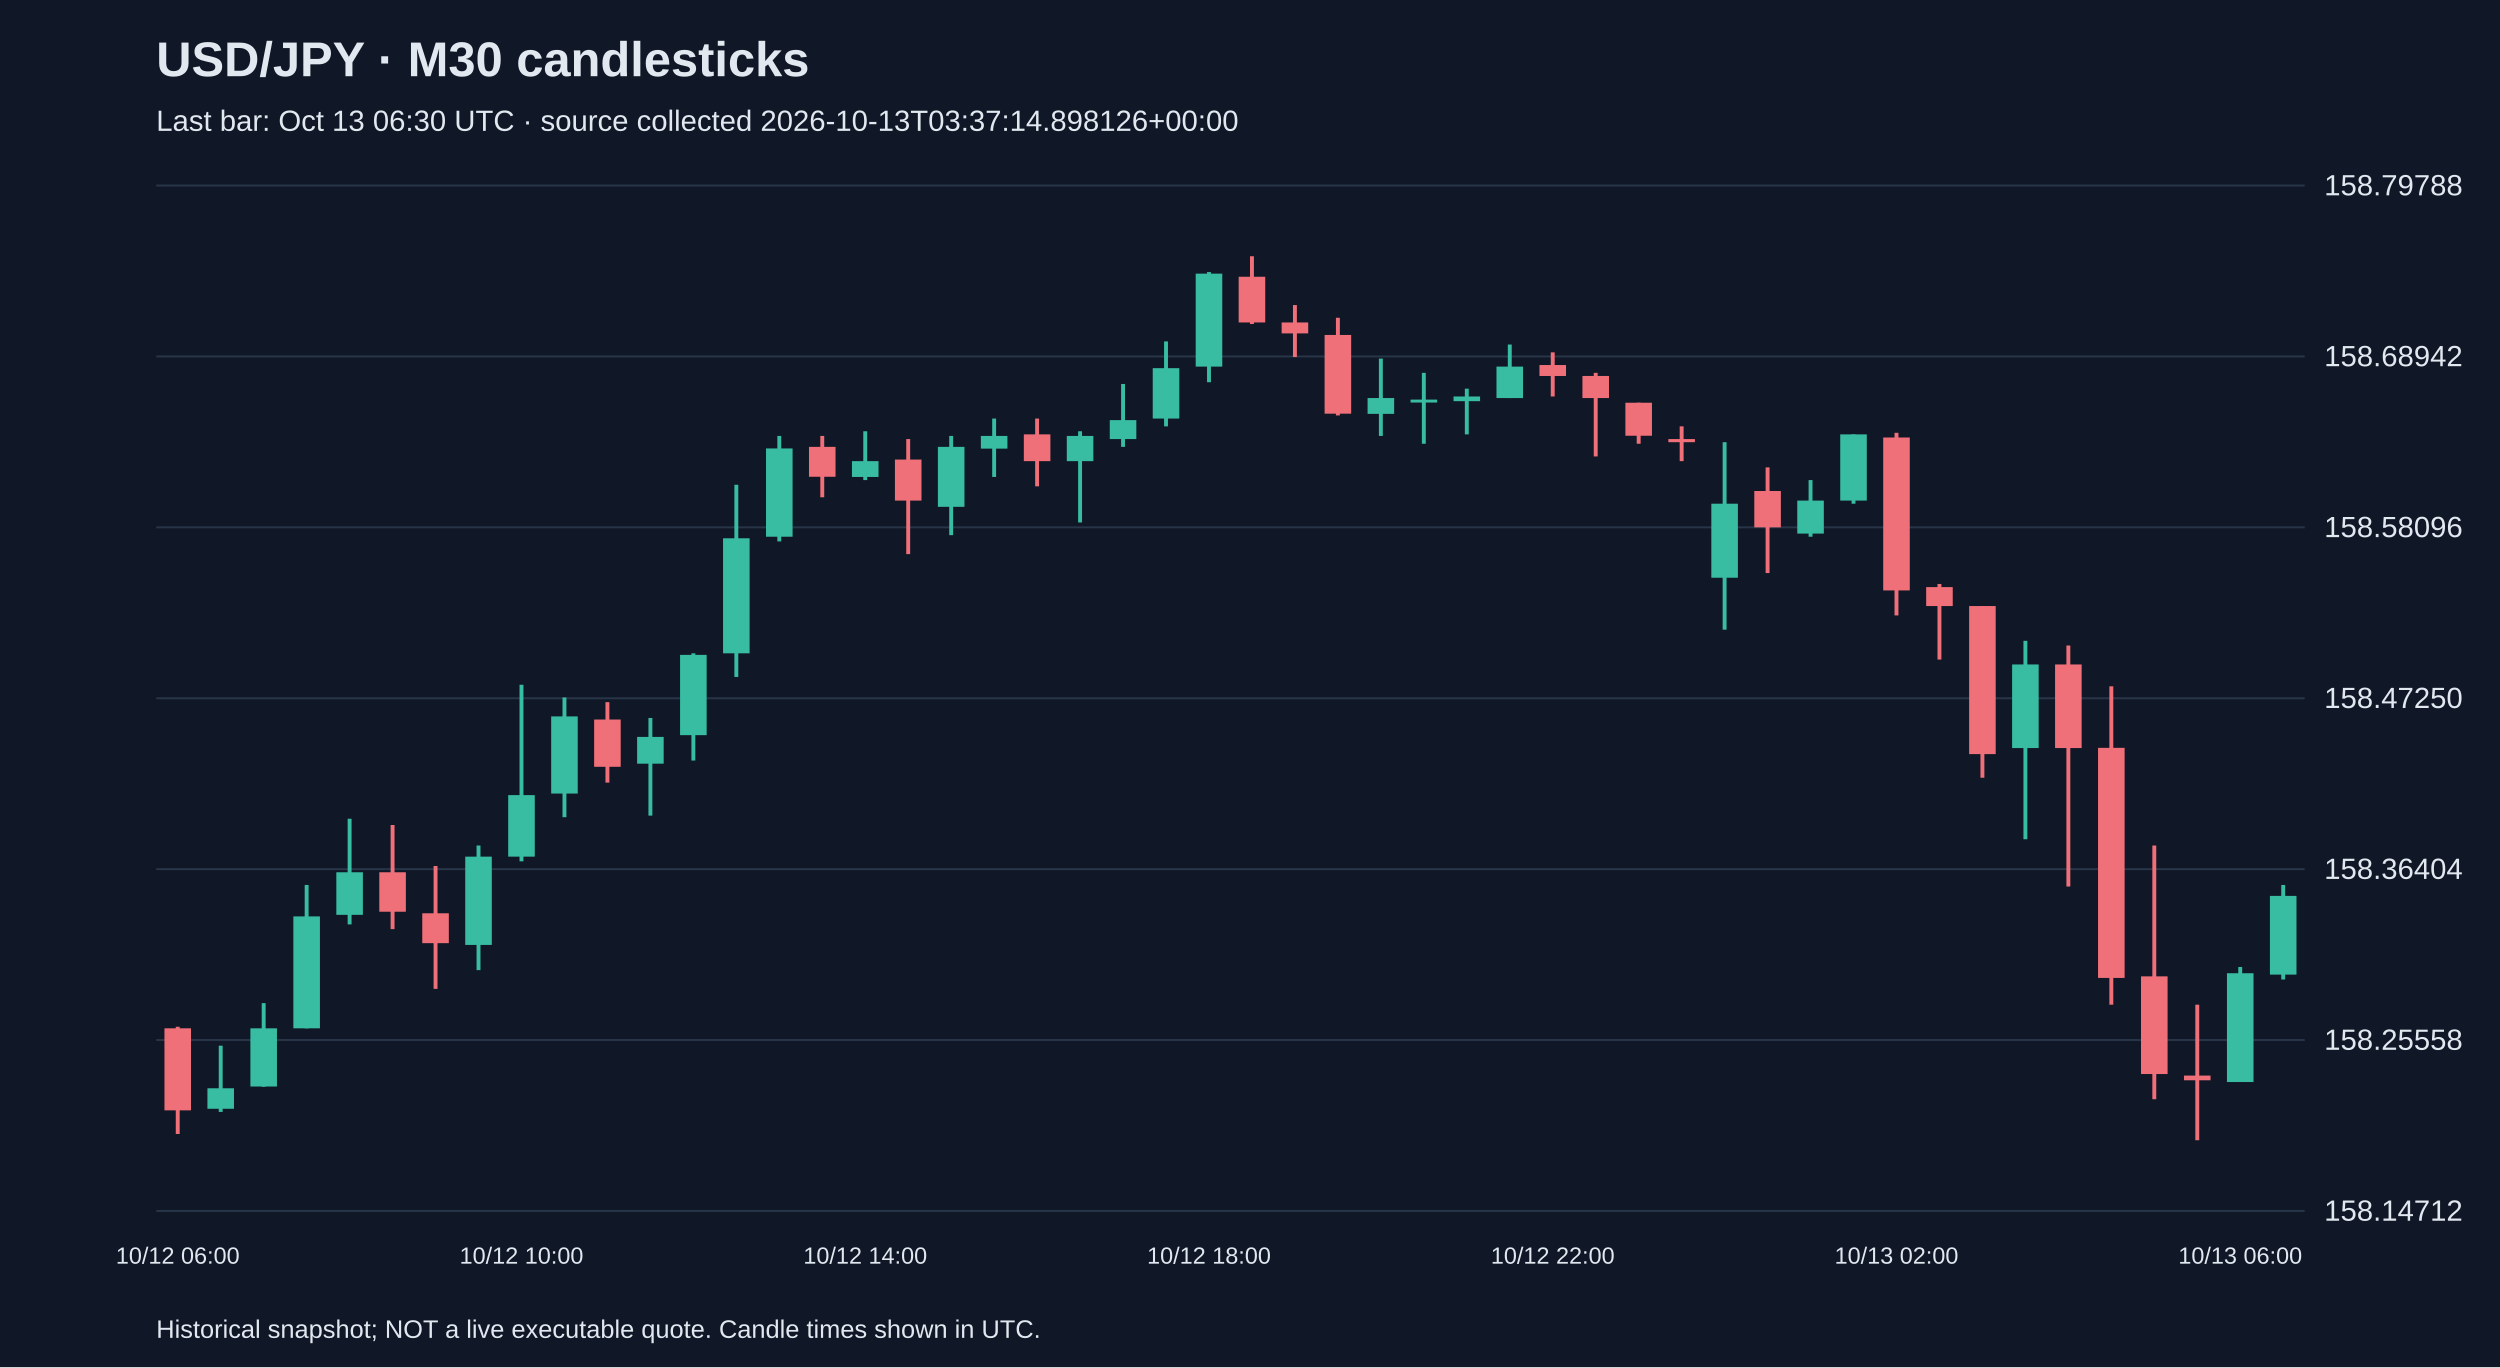
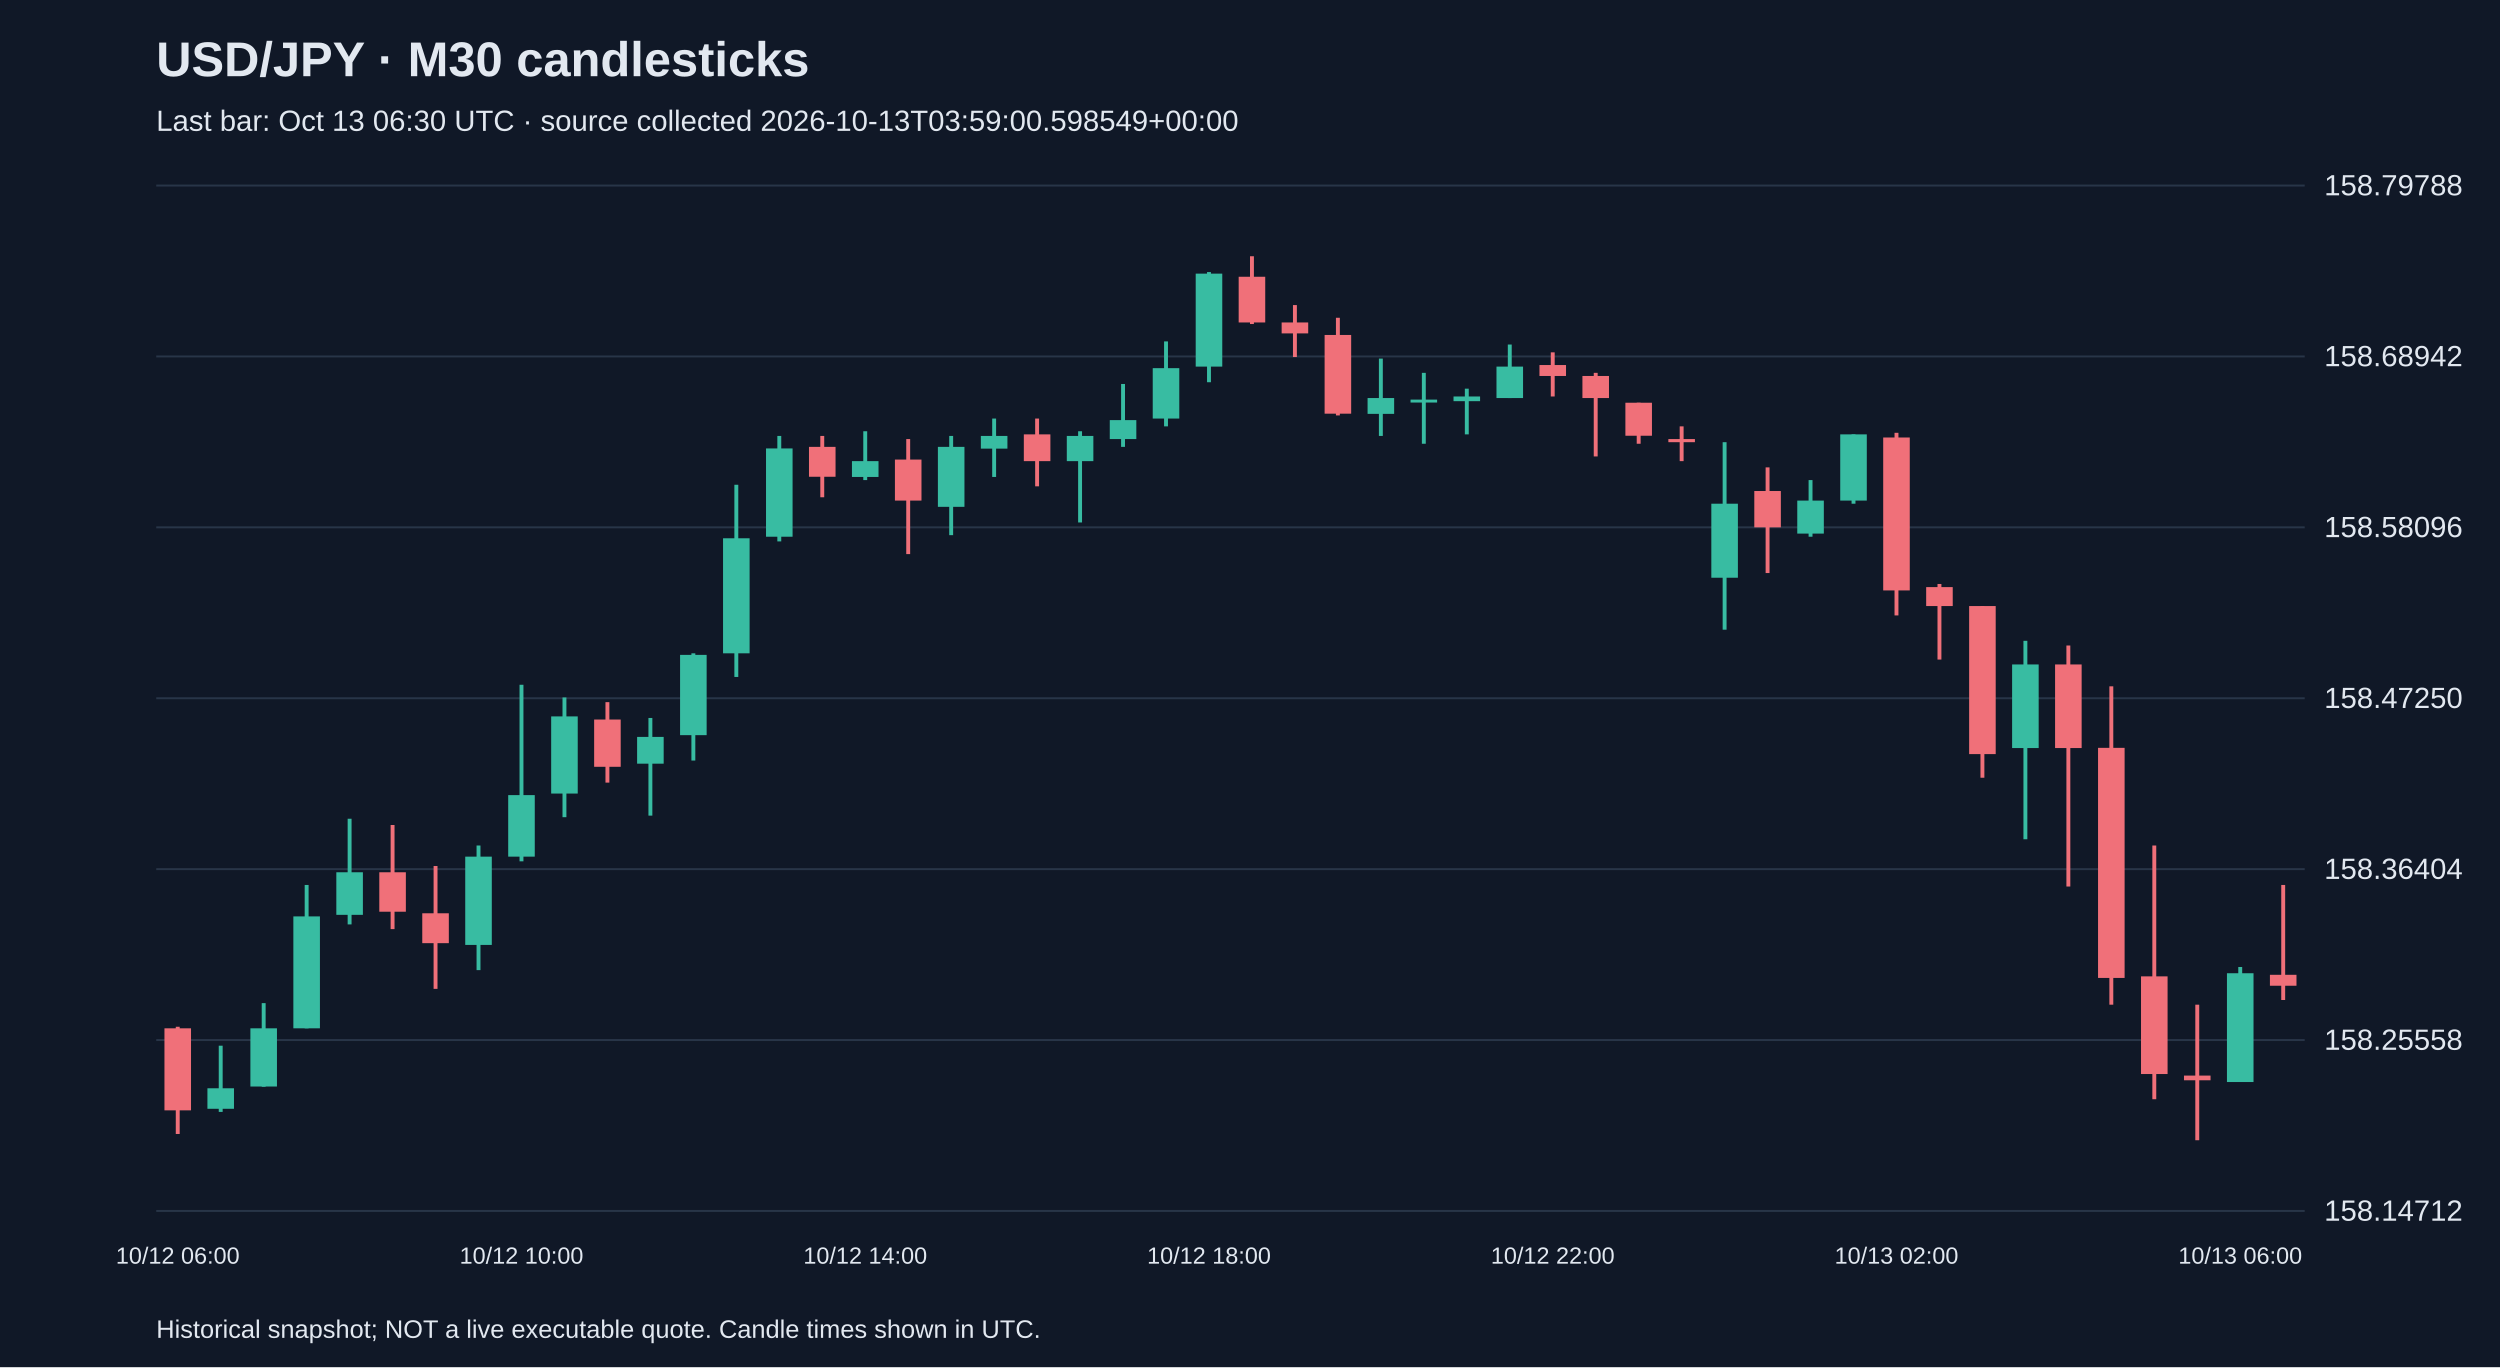
<svg xmlns="http://www.w3.org/2000/svg" viewBox="0 0 1280 700">
  <rect width="100%" height="100%" fill="#101827" />
  <style>text{font-family:Arial,sans-serif;fill:#e2e8f0}</style>
  <text x="80" y="39" font-size="25" font-weight="bold">USD/JPY · M30 candlesticks</text>
-   <text x="80" y="67" font-size="15" fill="#a6b1c5">Last bar: Oct 13 06:30 UTC · source collected 2026-10-13T03:37:14.898126+00:00</text>
+   <text x="80" y="67" font-size="15" fill="#a6b1c5">Last bar: Oct 13 06:30 UTC · source collected 2026-10-13T03:59:00.598549+00:00</text>
  <line x1="80" y1="620.0" x2="1180" y2="620.0" stroke="#283548" />
  <text x="1190" y="625.0" font-size="15">158.14712</text>
  <line x1="80" y1="532.5" x2="1180" y2="532.5" stroke="#283548" />
  <text x="1190" y="537.5" font-size="15">158.25558</text>
  <line x1="80" y1="445.0" x2="1180" y2="445.0" stroke="#283548" />
  <text x="1190" y="450.0" font-size="15">158.36404</text>
  <line x1="80" y1="357.5" x2="1180" y2="357.5" stroke="#283548" />
  <text x="1190" y="362.5" font-size="15">158.47250</text>
  <line x1="80" y1="270.0" x2="1180" y2="270.0" stroke="#283548" />
  <text x="1190" y="275.0" font-size="15">158.58096</text>
  <line x1="80" y1="182.5" x2="1180" y2="182.5" stroke="#283548" />
  <text x="1190" y="187.5" font-size="15">158.68942</text>
  <line x1="80" y1="95.0" x2="1180" y2="95.0" stroke="#283548" />
  <text x="1190" y="100.0" font-size="15">158.79788</text>
  <line x1="91.0" y1="525.7" x2="91.0" y2="580.6" stroke="#f07079" stroke-width="2" />
  <rect x="84.2" y="526.5" width="13.6" height="42.0" fill="#f07079" />
  <text x="91.0" y="647" text-anchor="middle" font-size="12">10/12 06:00</text>
  <line x1="113.0" y1="535.4" x2="113.0" y2="569.3" stroke="#38bca2" stroke-width="2" />
  <rect x="106.2" y="557.2" width="13.6" height="10.5" fill="#38bca2" />
  <line x1="135.0" y1="513.6" x2="135.0" y2="556.4" stroke="#38bca2" stroke-width="2" />
  <rect x="128.2" y="526.5" width="13.6" height="29.8" fill="#38bca2" />
  <line x1="157.0" y1="453.1" x2="157.0" y2="526.5" stroke="#38bca2" stroke-width="2" />
  <rect x="150.2" y="469.2" width="13.6" height="57.3" fill="#38bca2" />
  <line x1="179.0" y1="419.2" x2="179.0" y2="473.3" stroke="#38bca2" stroke-width="2" />
  <rect x="172.2" y="446.6" width="13.6" height="21.8" fill="#38bca2" />
  <line x1="201.0" y1="422.4" x2="201.0" y2="475.7" stroke="#f07079" stroke-width="2" />
  <rect x="194.2" y="446.6" width="13.6" height="20.2" fill="#f07079" />
  <line x1="223.0" y1="443.4" x2="223.0" y2="506.3" stroke="#f07079" stroke-width="2" />
  <rect x="216.2" y="467.6" width="13.6" height="15.3" fill="#f07079" />
  <line x1="245.0" y1="432.9" x2="245.0" y2="496.7" stroke="#38bca2" stroke-width="2" />
  <rect x="238.2" y="438.6" width="13.6" height="45.2" fill="#38bca2" />
  <line x1="267.0" y1="350.6" x2="267.0" y2="441.0" stroke="#38bca2" stroke-width="2" />
  <rect x="260.2" y="407.1" width="13.6" height="31.5" fill="#38bca2" />
  <text x="267.0" y="647" text-anchor="middle" font-size="12">10/12 10:00</text>
  <line x1="289.0" y1="357.1" x2="289.0" y2="418.4" stroke="#38bca2" stroke-width="2" />
  <rect x="282.2" y="366.8" width="13.6" height="39.5" fill="#38bca2" />
  <line x1="311.0" y1="359.5" x2="311.0" y2="400.7" stroke="#f07079" stroke-width="2" />
  <rect x="304.2" y="368.4" width="13.6" height="24.2" fill="#f07079" />
  <line x1="333.0" y1="367.6" x2="333.0" y2="417.6" stroke="#38bca2" stroke-width="2" />
  <rect x="326.2" y="377.3" width="13.6" height="13.7" fill="#38bca2" />
  <line x1="355.0" y1="334.5" x2="355.0" y2="389.4" stroke="#38bca2" stroke-width="2" />
  <rect x="348.2" y="335.3" width="13.6" height="41.1" fill="#38bca2" />
  <line x1="377.0" y1="248.2" x2="377.0" y2="346.6" stroke="#38bca2" stroke-width="2" />
  <rect x="370.2" y="275.6" width="13.6" height="58.9" fill="#38bca2" />
  <line x1="399.0" y1="223.2" x2="399.0" y2="277.2" stroke="#38bca2" stroke-width="2" />
  <rect x="392.2" y="229.6" width="13.6" height="45.2" fill="#38bca2" />
  <line x1="421.0" y1="223.2" x2="421.0" y2="254.6" stroke="#f07079" stroke-width="2" />
  <rect x="414.2" y="228.8" width="13.6" height="15.3" fill="#f07079" />
  <line x1="443.0" y1="220.8" x2="443.0" y2="245.8" stroke="#38bca2" stroke-width="2" />
  <rect x="436.2" y="236.1" width="13.6" height="8.1" fill="#38bca2" />
  <text x="443.0" y="647" text-anchor="middle" font-size="12">10/12 14:00</text>
  <line x1="465.0" y1="224.8" x2="465.0" y2="283.7" stroke="#f07079" stroke-width="2" />
  <rect x="458.2" y="235.3" width="13.6" height="21.0" fill="#f07079" />
  <line x1="487.0" y1="223.2" x2="487.0" y2="274.0" stroke="#38bca2" stroke-width="2" />
  <rect x="480.2" y="228.8" width="13.6" height="30.7" fill="#38bca2" />
  <line x1="509.0" y1="214.3" x2="509.0" y2="244.2" stroke="#38bca2" stroke-width="2" />
  <rect x="502.2" y="223.2" width="13.6" height="6.5" fill="#38bca2" />
  <line x1="531.0" y1="214.3" x2="531.0" y2="249.0" stroke="#f07079" stroke-width="2" />
  <rect x="524.2" y="222.4" width="13.6" height="13.7" fill="#f07079" />
  <line x1="553.0" y1="220.8" x2="553.0" y2="267.5" stroke="#38bca2" stroke-width="2" />
  <rect x="546.2" y="223.2" width="13.6" height="12.9" fill="#38bca2" />
  <line x1="575.0" y1="196.6" x2="575.0" y2="228.8" stroke="#38bca2" stroke-width="2" />
  <rect x="568.2" y="215.1" width="13.6" height="9.7" fill="#38bca2" />
  <line x1="597.0" y1="174.8" x2="597.0" y2="218.3" stroke="#38bca2" stroke-width="2" />
  <rect x="590.2" y="188.5" width="13.6" height="25.8" fill="#38bca2" />
  <line x1="619.0" y1="139.3" x2="619.0" y2="195.7" stroke="#38bca2" stroke-width="2" />
  <rect x="612.2" y="140.1" width="13.6" height="47.6" fill="#38bca2" />
  <text x="619.0" y="647" text-anchor="middle" font-size="12">10/12 18:00</text>
  <line x1="641.0" y1="131.2" x2="641.0" y2="165.9" stroke="#f07079" stroke-width="2" />
  <rect x="634.2" y="141.7" width="13.6" height="23.4" fill="#f07079" />
  <line x1="663.0" y1="156.2" x2="663.0" y2="182.8" stroke="#f07079" stroke-width="2" />
  <rect x="656.2" y="165.1" width="13.6" height="5.6" fill="#f07079" />
  <line x1="685.0" y1="162.7" x2="685.0" y2="212.7" stroke="#f07079" stroke-width="2" />
  <rect x="678.2" y="171.5" width="13.6" height="40.3" fill="#f07079" />
  <line x1="707.0" y1="183.6" x2="707.0" y2="223.2" stroke="#38bca2" stroke-width="2" />
  <rect x="700.2" y="203.8" width="13.6" height="8.1" fill="#38bca2" />
  <line x1="729.0" y1="190.9" x2="729.0" y2="227.2" stroke="#38bca2" stroke-width="2" />
  <rect x="722.2" y="204.6" width="13.6" height="1.5" fill="#38bca2" />
  <line x1="751.0" y1="199.0" x2="751.0" y2="222.4" stroke="#38bca2" stroke-width="2" />
  <rect x="744.2" y="203.0" width="13.6" height="2.4" fill="#38bca2" />
  <line x1="773.0" y1="176.4" x2="773.0" y2="203.8" stroke="#38bca2" stroke-width="2" />
  <rect x="766.2" y="187.7" width="13.6" height="16.1" fill="#38bca2" />
  <line x1="795.0" y1="180.4" x2="795.0" y2="203.0" stroke="#f07079" stroke-width="2" />
  <rect x="788.2" y="186.9" width="13.6" height="5.6" fill="#f07079" />
  <text x="795.0" y="647" text-anchor="middle" font-size="12">10/12 22:00</text>
  <line x1="817.0" y1="190.9" x2="817.0" y2="233.7" stroke="#f07079" stroke-width="2" />
  <rect x="810.2" y="192.5" width="13.6" height="11.3" fill="#f07079" />
  <line x1="839.0" y1="206.2" x2="839.0" y2="227.2" stroke="#f07079" stroke-width="2" />
  <rect x="832.2" y="206.2" width="13.6" height="16.9" fill="#f07079" />
  <line x1="861.0" y1="218.3" x2="861.0" y2="236.1" stroke="#f07079" stroke-width="2" />
  <rect x="854.2" y="224.8" width="13.6" height="1.6" fill="#f07079" />
  <line x1="883.0" y1="226.4" x2="883.0" y2="322.4" stroke="#38bca2" stroke-width="2" />
  <rect x="876.2" y="257.9" width="13.6" height="37.9" fill="#38bca2" />
  <line x1="905.0" y1="239.3" x2="905.0" y2="293.4" stroke="#f07079" stroke-width="2" />
  <rect x="898.2" y="251.4" width="13.6" height="18.6" fill="#f07079" />
  <line x1="927.0" y1="245.8" x2="927.0" y2="274.8" stroke="#38bca2" stroke-width="2" />
  <rect x="920.2" y="256.3" width="13.6" height="16.9" fill="#38bca2" />
  <line x1="949.0" y1="222.4" x2="949.0" y2="257.9" stroke="#38bca2" stroke-width="2" />
  <rect x="942.2" y="222.4" width="13.6" height="33.9" fill="#38bca2" />
  <line x1="971.0" y1="221.6" x2="971.0" y2="315.1" stroke="#f07079" stroke-width="2" />
  <rect x="964.2" y="224.0" width="13.6" height="78.3" fill="#f07079" />
  <text x="971.0" y="647" text-anchor="middle" font-size="12">10/13 02:00</text>
  <line x1="993.0" y1="299.0" x2="993.0" y2="337.7" stroke="#f07079" stroke-width="2" />
  <rect x="986.2" y="300.6" width="13.6" height="9.7" fill="#f07079" />
  <line x1="1015.0" y1="310.3" x2="1015.0" y2="398.2" stroke="#f07079" stroke-width="2" />
  <rect x="1008.2" y="310.3" width="13.6" height="75.8" fill="#f07079" />
  <line x1="1037.0" y1="328.1" x2="1037.0" y2="429.7" stroke="#38bca2" stroke-width="2" />
  <rect x="1030.2" y="340.2" width="13.6" height="42.8" fill="#38bca2" />
  <line x1="1059.0" y1="330.5" x2="1059.0" y2="453.9" stroke="#f07079" stroke-width="2" />
  <rect x="1052.2" y="340.2" width="13.6" height="42.8" fill="#f07079" />
  <line x1="1081.0" y1="351.4" x2="1081.0" y2="514.4" stroke="#f07079" stroke-width="2" />
  <rect x="1074.2" y="382.9" width="13.6" height="117.8" fill="#f07079" />
  <line x1="1103.0" y1="432.9" x2="1103.0" y2="562.8" stroke="#f07079" stroke-width="2" />
  <rect x="1096.2" y="499.9" width="13.6" height="50.0" fill="#f07079" />
  <line x1="1125.0" y1="514.4" x2="1125.0" y2="583.8" stroke="#f07079" stroke-width="2" />
  <rect x="1118.2" y="550.7" width="13.6" height="2.4" fill="#f07079" />
  <line x1="1147.0" y1="495.1" x2="1147.0" y2="553.9" stroke="#38bca2" stroke-width="2" />
  <rect x="1140.2" y="498.3" width="13.6" height="55.7" fill="#38bca2" />
  <text x="1147.0" y="647" text-anchor="middle" font-size="12">10/13 06:00</text>
-   <line x1="1169.0" y1="453.1" x2="1169.0" y2="501.5" stroke="#38bca2" stroke-width="2" />
-   <rect x="1162.2" y="458.7" width="13.6" height="40.3" fill="#38bca2" />
+   <line x1="1169.0" y1="453.1" x2="1169.0" y2="512.0" stroke="#f07079" stroke-width="2" />
+   <rect x="1162.2" y="499.1" width="13.6" height="5.6" fill="#f07079" />
  <text x="80" y="685" font-size="13">Historical snapshot; NOT a live executable quote. Candle times shown in UTC.</text>
</svg>
